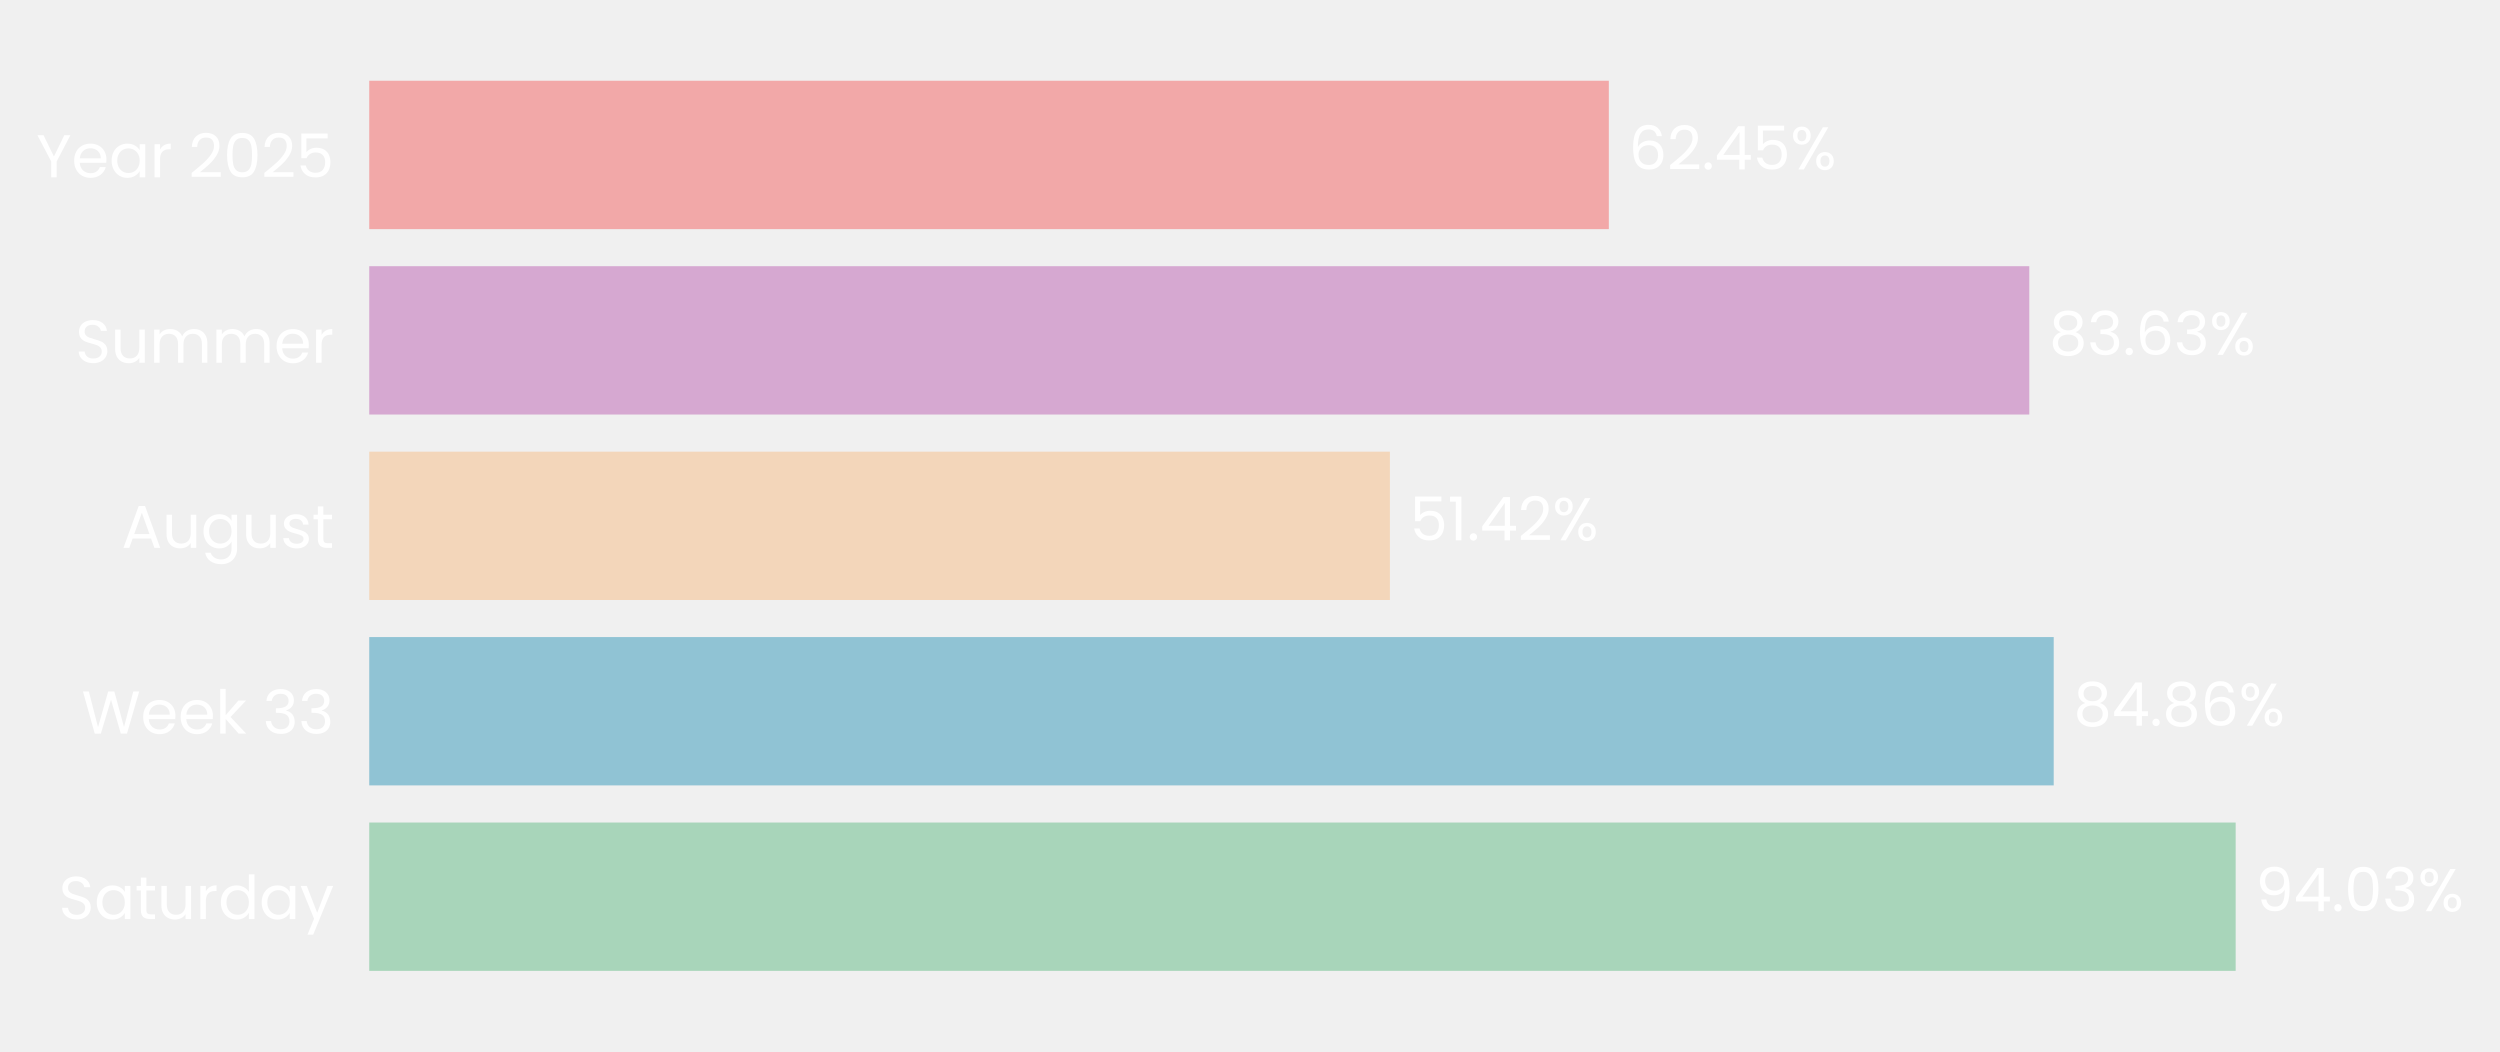
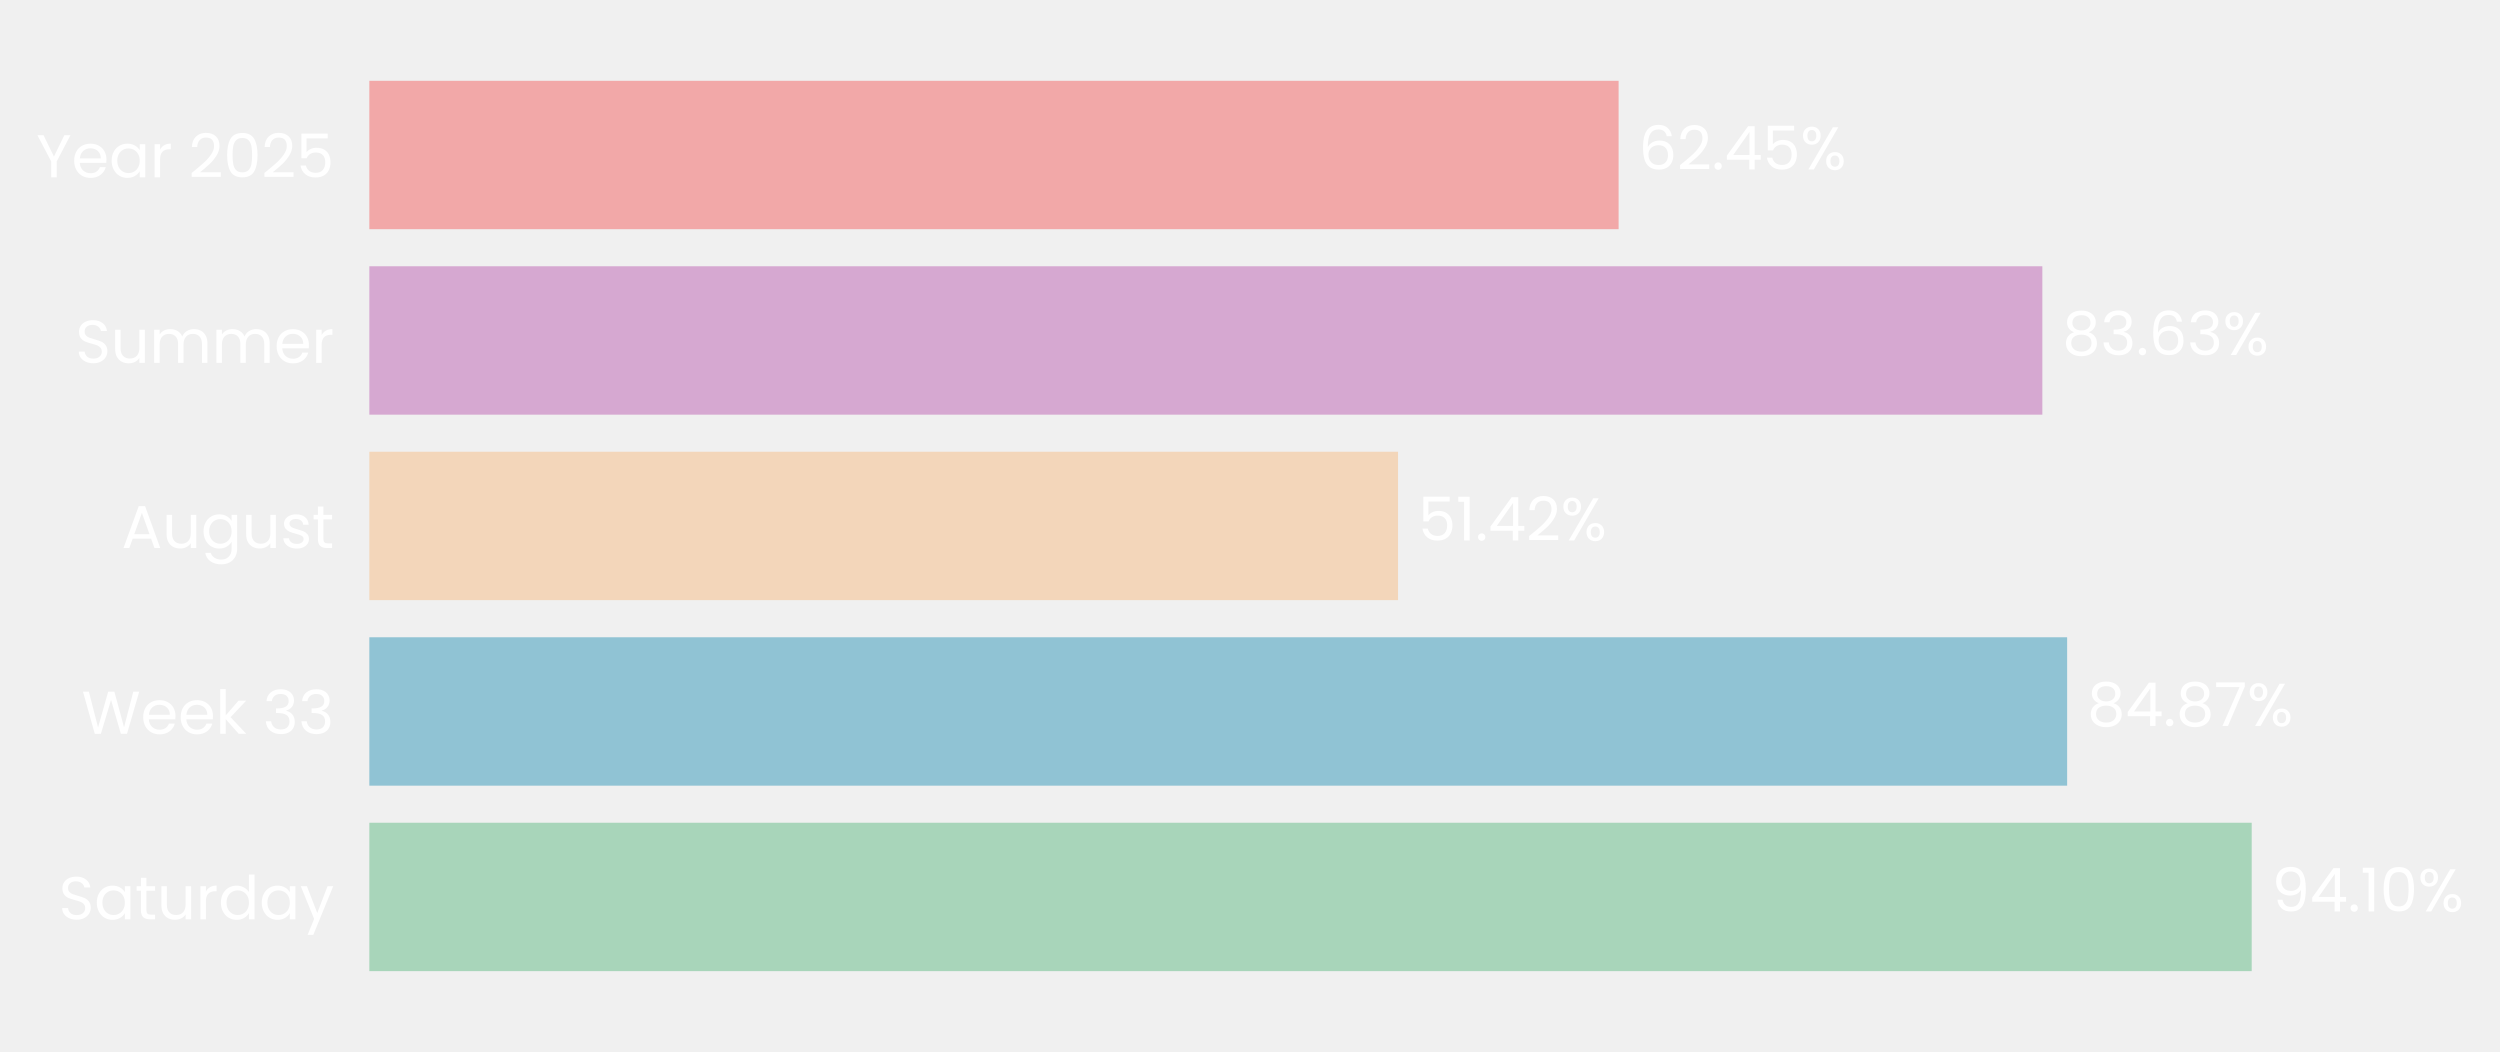
- <svg xmlns="http://www.w3.org/2000/svg" xmlns:xlink="http://www.w3.org/1999/xlink" width="496.369pt" height="208.8pt" viewBox="0 0 496.369 208.8" version="1.1">
+ <svg xmlns="http://www.w3.org/2000/svg" xmlns:xlink="http://www.w3.org/1999/xlink" width="496.237pt" height="208.8pt" viewBox="0 0 496.237 208.8" version="1.1">
  <defs>
    <style type="text/css">*{stroke-linejoin: round; stroke-linecap: butt}</style>
  </defs>
  <g id="figure_1">
    <g id="patch_1">
-       <path d="M 0 208.8  L 496.369 208.8  L 496.369 0  L 0 0  L 0 208.8  z " style="fill: none" />
+       <path d="M 0 208.8  L 496.237 208.8  L 496.237 0  L 0 0  L 0 208.8  z " style="fill: none" />
    </g>
    <g id="axes_1">
      <g id="patch_2">
-         <path d="M 73.311 201.6  L 467.423 201.6  L 467.423 7.2  L 73.311 7.2  L 73.311 201.6  z " style="fill: none" />
+         <path d="M 73.311 201.6  L 470.392 201.6  L 470.392 7.2  L 73.311 7.2  L 73.311 201.6  z " style="fill: none" />
      </g>
      <g id="patch_3">
-         <path d="M 73.311 192.764  L 443.886 192.764  L 443.886 163.309  L 73.311 163.309  z " clip-path="url(#pe67129221b)" style="fill: #a8d5ba" />
+         <path d="M 73.311 192.764  L 446.953 192.764  L 446.953 163.309  L 73.311 163.309  z " clip-path="url(#p4e86966c35)" style="fill: #a8d5ba" />
      </g>
      <g id="patch_4">
-         <path d="M 73.311 155.945  L 407.759 155.945  L 407.759 126.491  L 73.311 126.491  z " clip-path="url(#pe67129221b)" style="fill: #90c3d4" />
+         <path d="M 73.311 155.945  L 410.317 155.945  L 410.317 126.491  L 73.311 126.491  z " clip-path="url(#p4e86966c35)" style="fill: #90c3d4" />
      </g>
      <g id="patch_5">
-         <path d="M 73.311 119.127  L 275.964 119.127  L 275.964 89.673  L 73.311 89.673  z " clip-path="url(#pe67129221b)" style="fill: #f3d6ba" />
+         <path d="M 73.311 119.127  L 277.5 119.127  L 277.5 89.673  L 73.311 89.673  z " clip-path="url(#p4e86966c35)" style="fill: #f3d6ba" />
      </g>
      <g id="patch_6">
-         <path d="M 73.311 82.309  L 402.91 82.309  L 402.91 52.855  L 73.311 52.855  z " clip-path="url(#pe67129221b)" style="fill: #d6a8d1" />
+         <path d="M 73.311 82.309  L 405.395 82.309  L 405.395 52.855  L 73.311 52.855  z " clip-path="url(#p4e86966c35)" style="fill: #d6a8d1" />
      </g>
      <g id="patch_7">
-         <path d="M 73.311 45.491  L 319.431 45.491  L 319.431 16.036  L 73.311 16.036  z " clip-path="url(#pe67129221b)" style="fill: #f2a8a8" />
+         <path d="M 73.311 45.491  L 321.286 45.491  L 321.286 16.036  L 73.311 16.036  z " clip-path="url(#p4e86966c35)" style="fill: #f2a8a8" />
      </g>
      <g id="matplotlib.axis_1">
        <g id="ytick_1">
          <g id="text_1">
            <g style="fill: #ffffff" transform="translate(11.65312 182.4764) scale(0.12 -0.12)">
              <defs>
                <path id="Poppins-Regular-53" d="M 1907 -45  Q 1466 -45 1117 112  Q 768 269 569 547  Q 371 826 365 1190  L 986 1190  Q 1018 877 1245 662  Q 1472 448 1907 448  Q 2323 448 2563 656  Q 2803 864 2803 1190  Q 2803 1446 2662 1606  Q 2522 1766 2310 1849  Q 2099 1933 1741 2029  Q 1299 2144 1033 2259  Q 768 2374 579 2620  Q 390 2867 390 3283  Q 390 3648 576 3929  Q 762 4211 1098 4364  Q 1434 4518 1869 4518  Q 2496 4518 2896 4204  Q 3296 3891 3347 3373  L 2707 3373  Q 2675 3629 2438 3824  Q 2202 4019 1811 4019  Q 1446 4019 1216 3830  Q 986 3642 986 3302  Q 986 3059 1123 2905  Q 1261 2752 1462 2672  Q 1664 2592 2029 2490  Q 2470 2368 2739 2249  Q 3008 2131 3200 1884  Q 3392 1638 3392 1216  Q 3392 890 3219 602  Q 3046 314 2707 134  Q 2368 -45 1907 -45  z " transform="scale(0.015625)" />
                <path id="Poppins-Regular-61" d="M 275 1766  Q 275 2304 492 2710  Q 710 3117 1091 3341  Q 1472 3565 1939 3565  Q 2400 3565 2739 3366  Q 3078 3168 3245 2867  L 3245 3507  L 3834 3507  L 3834 0  L 3245 0  L 3245 653  Q 3072 346 2729 144  Q 2387 -58 1933 -58  Q 1466 -58 1088 172  Q 710 403 492 819  Q 275 1235 275 1766  z M 3245 1760  Q 3245 2157 3085 2451  Q 2925 2746 2653 2902  Q 2381 3059 2054 3059  Q 1728 3059 1459 2905  Q 1190 2752 1030 2457  Q 870 2163 870 1766  Q 870 1363 1030 1065  Q 1190 768 1459 611  Q 1728 454 2054 454  Q 2381 454 2653 611  Q 2925 768 3085 1065  Q 3245 1363 3245 1760  z " transform="scale(0.015625)" />
                <path id="Poppins-Regular-74" d="M 1203 3027  L 1203 960  Q 1203 704 1312 598  Q 1421 493 1690 493  L 2118 493  L 2118 0  L 1594 0  Q 1107 0 864 224  Q 621 448 621 960  L 621 3027  L 166 3027  L 166 3507  L 621 3507  L 621 4390  L 1203 4390  L 1203 3507  L 2118 3507  L 2118 3027  L 1203 3027  z " transform="scale(0.015625)" />
                <path id="Poppins-Regular-75" d="M 3603 3507  L 3603 0  L 3021 0  L 3021 518  Q 2854 250 2556 99  Q 2259 -51 1901 -51  Q 1491 -51 1164 118  Q 838 288 649 627  Q 461 966 461 1453  L 461 3507  L 1037 3507  L 1037 1530  Q 1037 1011 1299 732  Q 1562 454 2016 454  Q 2483 454 2752 742  Q 3021 1030 3021 1581  L 3021 3507  L 3603 3507  z " transform="scale(0.015625)" />
                <path id="Poppins-Regular-72" d="M 1075 2938  Q 1229 3238 1513 3404  Q 1798 3571 2208 3571  L 2208 2970  L 2054 2970  Q 1075 2970 1075 1907  L 1075 0  L 493 0  L 493 3507  L 1075 3507  L 1075 2938  z " transform="scale(0.015625)" />
                <path id="Poppins-Regular-64" d="M 275 1766  Q 275 2304 492 2710  Q 710 3117 1091 3341  Q 1472 3565 1946 3565  Q 2355 3565 2707 3376  Q 3059 3187 3245 2880  L 3245 4736  L 3834 4736  L 3834 0  L 3245 0  L 3245 659  Q 3072 346 2733 144  Q 2394 -58 1939 -58  Q 1472 -58 1091 172  Q 710 403 492 819  Q 275 1235 275 1766  z M 3245 1760  Q 3245 2157 3085 2451  Q 2925 2746 2653 2902  Q 2381 3059 2054 3059  Q 1728 3059 1459 2905  Q 1190 2752 1030 2457  Q 870 2163 870 1766  Q 870 1363 1030 1065  Q 1190 768 1459 611  Q 1728 454 2054 454  Q 2381 454 2653 611  Q 2925 768 3085 1065  Q 3245 1363 3245 1760  z " transform="scale(0.015625)" />
                <path id="Poppins-Regular-79" d="M 3514 3507  L 1402 -1651  L 800 -1651  L 1491 38  L 77 3507  L 723 3507  L 1824 666  L 2912 3507  L 3514 3507  z " transform="scale(0.015625)" />
              </defs>
              <use xlink:href="#Poppins-Regular-53" />
              <use xlink:href="#Poppins-Regular-61" transform="translate(58.7 0)" />
              <use xlink:href="#Poppins-Regular-74" transform="translate(126.3 0)" />
              <use xlink:href="#Poppins-Regular-75" transform="translate(162.7 0)" />
              <use xlink:href="#Poppins-Regular-72" transform="translate(226.7 0)" />
              <use xlink:href="#Poppins-Regular-64" transform="translate(264 0)" />
              <use xlink:href="#Poppins-Regular-61" transform="translate(331.5999 0)" />
              <use xlink:href="#Poppins-Regular-79" transform="translate(399.1999 0)" />
            </g>
          </g>
        </g>
        <g id="ytick_2">
          <g id="text_2">
            <g style="fill: #ffffff" transform="translate(16.19813 145.6582) scale(0.12 -0.12)">
              <defs>
                <path id="Poppins-Regular-57" d="M 6099 4461  L 4806 0  L 4154 0  L 3117 3590  L 2042 0  L 1395 -6  L 147 4461  L 768 4461  L 1741 678  L 2816 4461  L 3469 4461  L 4493 691  L 5472 4461  L 6099 4461  z " transform="scale(0.015625)" />
                <path id="Poppins-Regular-65" d="M 3693 1888  Q 3693 1722 3674 1536  L 870 1536  Q 902 1018 1225 726  Q 1549 435 2010 435  Q 2387 435 2640 611  Q 2893 787 2995 1082  L 3622 1082  Q 3482 576 3059 259  Q 2637 -58 2010 -58  Q 1510 -58 1116 166  Q 723 390 499 803  Q 275 1216 275 1760  Q 275 2304 492 2713  Q 710 3123 1104 3344  Q 1498 3565 2010 3565  Q 2509 3565 2893 3347  Q 3277 3130 3485 2749  Q 3693 2368 3693 1888  z M 3091 2010  Q 3091 2342 2944 2582  Q 2797 2822 2544 2947  Q 2291 3072 1984 3072  Q 1542 3072 1232 2790  Q 922 2509 877 2010  L 3091 2010  z " transform="scale(0.015625)" />
                <path id="Poppins-Regular-6b" d="M 2451 0  L 1075 1549  L 1075 0  L 493 0  L 493 4736  L 1075 4736  L 1075 1952  L 2426 3507  L 3238 3507  L 1587 1760  L 3245 0  L 2451 0  z " transform="scale(0.015625)" />
                <path id="Poppins-Regular-20" transform="scale(0.015625)" />
                <path id="Poppins-Regular-33" d="M 384 3462  Q 429 4051 838 4384  Q 1248 4717 1901 4717  Q 2336 4717 2653 4560  Q 2970 4403 3133 4134  Q 3296 3866 3296 3526  Q 3296 3130 3069 2842  Q 2842 2554 2477 2470  L 2477 2438  Q 2893 2336 3136 2035  Q 3379 1734 3379 1248  Q 3379 883 3212 592  Q 3046 301 2713 134  Q 2381 -32 1914 -32  Q 1235 -32 800 323  Q 365 678 314 1331  L 877 1331  Q 922 947 1190 704  Q 1459 461 1907 461  Q 2355 461 2588 694  Q 2822 928 2822 1299  Q 2822 1779 2502 1990  Q 2182 2202 1536 2202  L 1389 2202  L 1389 2688  L 1542 2688  Q 2131 2694 2432 2883  Q 2733 3072 2733 3469  Q 2733 3808 2512 4013  Q 2291 4218 1882 4218  Q 1485 4218 1241 4013  Q 998 3808 954 3462  L 384 3462  z " transform="scale(0.015625)" />
              </defs>
              <use xlink:href="#Poppins-Regular-57" />
              <use xlink:href="#Poppins-Regular-65" transform="translate(97.59999 0)" />
              <use xlink:href="#Poppins-Regular-65" transform="translate(159.6 0)" />
              <use xlink:href="#Poppins-Regular-6b" transform="translate(221.6 0)" />
              <use xlink:href="#Poppins-Regular-20" transform="translate(273.0999 0)" />
              <use xlink:href="#Poppins-Regular-33" transform="translate(299.7999 0)" />
              <use xlink:href="#Poppins-Regular-33" transform="translate(358.6999 0)" />
            </g>
          </g>
        </g>
        <g id="ytick_3">
          <g id="text_3">
            <g style="fill: #ffffff" transform="translate(24.11812 108.78) scale(0.12 -0.12)">
              <defs>
                <path id="Poppins-Regular-41" d="M 3130 992  L 1184 992  L 826 0  L 211 0  L 1824 4435  L 2496 4435  L 4102 0  L 3488 0  L 3130 992  z M 2963 1466  L 2157 3718  L 1350 1466  L 2963 1466  z " transform="scale(0.015625)" />
                <path id="Poppins-Regular-67" d="M 1939 3565  Q 2394 3565 2736 3366  Q 3078 3168 3245 2867  L 3245 3507  L 3834 3507  L 3834 -77  Q 3834 -557 3629 -931  Q 3424 -1306 3043 -1517  Q 2662 -1728 2157 -1728  Q 1466 -1728 1005 -1401  Q 544 -1075 461 -512  L 1037 -512  Q 1133 -832 1433 -1027  Q 1734 -1222 2157 -1222  Q 2637 -1222 2941 -921  Q 3245 -621 3245 -77  L 3245 659  Q 3072 352 2733 147  Q 2394 -58 1939 -58  Q 1472 -58 1091 172  Q 710 403 492 819  Q 275 1235 275 1766  Q 275 2304 492 2710  Q 710 3117 1091 3341  Q 1472 3565 1939 3565  z M 3245 1760  Q 3245 2157 3085 2451  Q 2925 2746 2653 2902  Q 2381 3059 2054 3059  Q 1728 3059 1459 2905  Q 1190 2752 1030 2457  Q 870 2163 870 1766  Q 870 1363 1030 1065  Q 1190 768 1459 611  Q 1728 454 2054 454  Q 2381 454 2653 611  Q 2925 768 3085 1065  Q 3245 1363 3245 1760  z " transform="scale(0.015625)" />
                <path id="Poppins-Regular-73" d="M 1734 -58  Q 1331 -58 1011 80  Q 691 218 505 464  Q 320 710 301 1030  L 902 1030  Q 928 768 1149 601  Q 1370 435 1728 435  Q 2061 435 2253 582  Q 2445 730 2445 954  Q 2445 1184 2240 1296  Q 2035 1408 1606 1517  Q 1216 1619 969 1724  Q 723 1830 547 2038  Q 371 2246 371 2586  Q 371 2854 531 3078  Q 691 3302 985 3433  Q 1280 3565 1658 3565  Q 2240 3565 2598 3270  Q 2957 2976 2982 2464  L 2400 2464  Q 2381 2739 2179 2905  Q 1978 3072 1638 3072  Q 1325 3072 1139 2937  Q 954 2803 954 2586  Q 954 2413 1066 2301  Q 1178 2189 1347 2121  Q 1517 2054 1818 1971  Q 2195 1869 2432 1769  Q 2669 1670 2838 1472  Q 3008 1274 3014 954  Q 3014 666 2854 435  Q 2694 205 2403 73  Q 2112 -58 1734 -58  z " transform="scale(0.015625)" />
              </defs>
              <use xlink:href="#Poppins-Regular-41" />
              <use xlink:href="#Poppins-Regular-75" transform="translate(67.39999 0)" />
              <use xlink:href="#Poppins-Regular-67" transform="translate(131.4 0)" />
              <use xlink:href="#Poppins-Regular-75" transform="translate(199 0)" />
              <use xlink:href="#Poppins-Regular-73" transform="translate(263 0)" />
              <use xlink:href="#Poppins-Regular-74" transform="translate(315.2 0)" />
            </g>
          </g>
        </g>
        <g id="ytick_4">
          <g id="text_4">
            <g style="fill: #ffffff" transform="translate(14.95125 72.02182) scale(0.12 -0.12)">
              <defs>
                <path id="Poppins-Regular-6d" d="M 4710 3571  Q 5120 3571 5440 3401  Q 5760 3232 5945 2893  Q 6131 2554 6131 2067  L 6131 0  L 5555 0  L 5555 1984  Q 5555 2509 5296 2787  Q 5037 3066 4595 3066  Q 4141 3066 3872 2774  Q 3603 2483 3603 1933  L 3603 0  L 3027 0  L 3027 1984  Q 3027 2509 2768 2787  Q 2509 3066 2067 3066  Q 1613 3066 1344 2774  Q 1075 2483 1075 1933  L 1075 0  L 493 0  L 493 3507  L 1075 3507  L 1075 3002  Q 1248 3277 1539 3424  Q 1830 3571 2182 3571  Q 2624 3571 2963 3372  Q 3302 3174 3469 2790  Q 3616 3162 3955 3366  Q 4294 3571 4710 3571  z " transform="scale(0.015625)" />
              </defs>
              <use xlink:href="#Poppins-Regular-53" />
              <use xlink:href="#Poppins-Regular-75" transform="translate(58.7 0)" />
              <use xlink:href="#Poppins-Regular-6d" transform="translate(122.7 0)" />
              <use xlink:href="#Poppins-Regular-6d" transform="translate(225.7 0)" />
              <use xlink:href="#Poppins-Regular-65" transform="translate(328.7 0)" />
              <use xlink:href="#Poppins-Regular-72" transform="translate(390.6999 0)" />
            </g>
          </g>
        </g>
        <g id="ytick_5">
          <g id="text_5">
            <g style="fill: #ffffff" transform="translate(7.2 35.20364) scale(0.12 -0.12)">
              <defs>
                <path id="Poppins-Regular-59" d="M 3616 4461  L 2163 1683  L 2163 0  L 1581 0  L 1581 1683  L 122 4461  L 768 4461  L 1869 2202  L 2970 4461  L 3616 4461  z " transform="scale(0.015625)" />
                <path id="Poppins-Regular-32" d="M 326 467  Q 1139 1120 1600 1539  Q 2061 1958 2377 2416  Q 2694 2874 2694 3315  Q 2694 3731 2492 3971  Q 2291 4211 1843 4211  Q 1408 4211 1168 3939  Q 928 3667 909 3213  L 346 3213  Q 371 3930 780 4320  Q 1190 4710 1837 4710  Q 2496 4710 2883 4345  Q 3270 3981 3270 3341  Q 3270 2810 2953 2307  Q 2637 1805 2233 1424  Q 1830 1043 1203 538  L 3405 538  L 3405 51  L 326 51  L 326 467  z " transform="scale(0.015625)" />
                <path id="Poppins-Regular-30" d="M 397 2362  Q 397 3462 755 4080  Q 1114 4698 2010 4698  Q 2899 4698 3257 4080  Q 3616 3462 3616 2362  Q 3616 1242 3257 621  Q 2899 0 2010 0  Q 1114 0 755 621  Q 397 1242 397 2362  z M 3040 2362  Q 3040 2918 2966 3305  Q 2893 3693 2665 3929  Q 2438 4166 2010 4166  Q 1574 4166 1347 3929  Q 1120 3693 1046 3305  Q 973 2918 973 2362  Q 973 1786 1046 1395  Q 1120 1005 1347 768  Q 1574 531 2010 531  Q 2438 531 2665 768  Q 2893 1005 2966 1395  Q 3040 1786 3040 2362  z " transform="scale(0.015625)" />
                <path id="Poppins-Regular-35" d="M 3347 4122  L 1101 4122  L 1101 2662  Q 1248 2867 1536 2998  Q 1824 3130 2157 3130  Q 2688 3130 3021 2909  Q 3354 2688 3498 2339  Q 3642 1990 3642 1600  Q 3642 1139 3469 774  Q 3296 410 2941 198  Q 2586 -13 2061 -13  Q 1389 -13 973 332  Q 557 678 467 1254  L 1037 1254  Q 1120 890 1389 685  Q 1658 480 2067 480  Q 2573 480 2829 784  Q 3085 1088 3085 1587  Q 3085 2086 2829 2358  Q 2573 2630 2074 2630  Q 1734 2630 1481 2467  Q 1229 2304 1114 2022  L 563 2022  L 563 4634  L 3347 4634  L 3347 4122  z " transform="scale(0.015625)" />
              </defs>
              <use xlink:href="#Poppins-Regular-59" />
              <use xlink:href="#Poppins-Regular-65" transform="translate(58.39999 0)" />
              <use xlink:href="#Poppins-Regular-61" transform="translate(120.4 0)" />
              <use xlink:href="#Poppins-Regular-72" transform="translate(188 0)" />
              <use xlink:href="#Poppins-Regular-20" transform="translate(225.3 0)" />
              <use xlink:href="#Poppins-Regular-32" transform="translate(252 0)" />
              <use xlink:href="#Poppins-Regular-30" transform="translate(309.4999 0)" />
              <use xlink:href="#Poppins-Regular-32" transform="translate(372.2999 0)" />
              <use xlink:href="#Poppins-Regular-35" transform="translate(429.7999 0)" />
            </g>
          </g>
        </g>
      </g>
      <g id="text_6">
-         <g style="fill: #ffffff" transform="translate(447.8266 180.9164) scale(0.12 -0.12)">
+         <g style="fill: #ffffff" transform="translate(450.9235 180.9164) scale(0.12 -0.12)">
          <defs>
            <path id="Poppins-Regular-39" d="M 1146 1242  Q 1210 877 1443 678  Q 1677 480 2074 480  Q 2605 480 2857 896  Q 3110 1312 3098 2298  Q 2963 2010 2649 1846  Q 2336 1683 1952 1683  Q 1523 1683 1187 1859  Q 851 2035 659 2374  Q 467 2714 467 3194  Q 467 3878 864 4297  Q 1261 4717 1990 4717  Q 2886 4717 3248 4134  Q 3610 3552 3610 2400  Q 3610 1594 3466 1069  Q 3322 544 2979 269  Q 2637 -6 2042 -6  Q 1389 -6 1024 346  Q 659 698 608 1242  L 1146 1242  z M 2048 2176  Q 2477 2176 2752 2441  Q 3027 2707 3027 3162  Q 3027 3642 2758 3936  Q 2490 4230 2003 4230  Q 1555 4230 1289 3948  Q 1024 3667 1024 3206  Q 1024 2739 1286 2457  Q 1549 2176 2048 2176  z " transform="scale(0.015625)" />
            <path id="Poppins-Regular-34" d="M 256 1030  L 256 1472  L 2502 4582  L 3200 4582  L 3200 1536  L 3840 1536  L 3840 1030  L 3200 1030  L 3200 0  L 2624 0  L 2624 1030  L 256 1030  z M 2650 3974  L 928 1536  L 2650 1536  L 2650 3974  z " transform="scale(0.015625)" />
            <path id="Poppins-Regular-2e" d="M 678 -38  Q 512 -38 397 77  Q 282 192 282 358  Q 282 525 397 640  Q 512 755 678 755  Q 838 755 950 640  Q 1062 525 1062 358  Q 1062 192 950 77  Q 838 -38 678 -38  z " transform="scale(0.015625)" />
+             <path id="Poppins-Regular-31" d="M 243 4096  L 243 4627  L 1446 4627  L 1446 0  L 858 0  L 858 4096  L 243 4096  z " transform="scale(0.015625)" />
            <path id="Poppins-Regular-25" d="M 269 3584  Q 269 4019 531 4278  Q 794 4538 1203 4538  Q 1613 4538 1875 4278  Q 2138 4019 2138 3584  Q 2138 3142 1875 2883  Q 1613 2624 1203 2624  Q 794 2624 531 2883  Q 269 3142 269 3584  z M 4006 4467  L 1414 0  L 838 0  L 3430 4467  L 4006 4467  z M 1203 4179  Q 986 4179 861 4028  Q 736 3878 736 3584  Q 736 3290 861 3136  Q 986 2982 1203 2982  Q 1421 2982 1549 3139  Q 1677 3296 1677 3584  Q 1677 3878 1549 4028  Q 1421 4179 1203 4179  z M 2720 883  Q 2720 1325 2982 1584  Q 3245 1843 3654 1843  Q 4064 1843 4323 1584  Q 4582 1325 4582 883  Q 4582 448 4323 185  Q 4064 -77 3654 -77  Q 3245 -77 2982 182  Q 2720 442 2720 883  z M 3648 1478  Q 3430 1478 3302 1328  Q 3174 1178 3174 883  Q 3174 595 3302 444  Q 3430 294 3648 294  Q 3866 294 3994 444  Q 4122 595 4122 883  Q 4122 1178 3994 1328  Q 3866 1478 3648 1478  z " transform="scale(0.015625)" />
          </defs>
          <use xlink:href="#Poppins-Regular-39" />
          <use xlink:href="#Poppins-Regular-34" transform="translate(62.99999 0)" />
          <use xlink:href="#Poppins-Regular-2e" transform="translate(125.9 0)" />
-           <use xlink:href="#Poppins-Regular-30" transform="translate(146.9 0)" />
-           <use xlink:href="#Poppins-Regular-33" transform="translate(209.7 0)" />
-           <use xlink:href="#Poppins-Regular-25" transform="translate(268.5999 0)" />
+           <use xlink:href="#Poppins-Regular-31" transform="translate(146.9 0)" />
+           <use xlink:href="#Poppins-Regular-30" transform="translate(178.8999 0)" />
+           <use xlink:href="#Poppins-Regular-25" transform="translate(241.6999 0)" />
        </g>
      </g>
      <g id="text_7">
-         <g style="fill: #ffffff" transform="translate(411.6998 144.0982) scale(0.12 -0.12)">
+         <g style="fill: #ffffff" transform="translate(414.2882 144.0982) scale(0.12 -0.12)">
          <defs>
            <path id="Poppins-Regular-38" d="M 1242 2406  Q 883 2547 691 2816  Q 499 3085 499 3469  Q 499 3814 672 4092  Q 845 4371 1187 4534  Q 1530 4698 2016 4698  Q 2502 4698 2844 4534  Q 3187 4371 3363 4092  Q 3539 3814 3539 3469  Q 3539 3098 3340 2819  Q 3142 2541 2797 2406  Q 3194 2285 3427 1981  Q 3661 1677 3661 1248  Q 3661 832 3456 521  Q 3251 211 2876 41  Q 2502 -128 2016 -128  Q 1530 -128 1162 41  Q 794 211 589 521  Q 384 832 384 1248  Q 384 1677 614 1984  Q 845 2291 1242 2406  z M 2976 3398  Q 2976 3789 2720 4000  Q 2464 4211 2016 4211  Q 1574 4211 1318 4000  Q 1062 3789 1062 3392  Q 1062 3034 1328 2816  Q 1594 2598 2016 2598  Q 2445 2598 2710 2819  Q 2976 3040 2976 3398  z M 2016 2150  Q 1542 2150 1241 1929  Q 941 1709 941 1267  Q 941 858 1232 608  Q 1523 358 2016 358  Q 2509 358 2797 608  Q 3085 858 3085 1267  Q 3085 1696 2790 1923  Q 2496 2150 2016 2150  z " transform="scale(0.015625)" />
-             <path id="Poppins-Regular-36" d="M 2976 3526  Q 2835 4237 2099 4237  Q 1530 4237 1248 3798  Q 966 3360 973 2355  Q 1120 2688 1462 2877  Q 1805 3066 2227 3066  Q 2886 3066 3280 2656  Q 3674 2246 3674 1523  Q 3674 1088 3504 742  Q 3334 397 2992 192  Q 2650 -13 2163 -13  Q 1504 -13 1133 281  Q 762 576 614 1094  Q 467 1613 467 2374  Q 467 4723 2106 4723  Q 2733 4723 3091 4384  Q 3450 4045 3514 3526  L 2976 3526  z M 2106 2573  Q 1830 2573 1587 2461  Q 1344 2349 1193 2121  Q 1043 1894 1043 1568  Q 1043 1082 1324 778  Q 1606 474 2131 474  Q 2579 474 2844 752  Q 3110 1030 3110 1504  Q 3110 2003 2854 2288  Q 2598 2573 2106 2573  z " transform="scale(0.015625)" />
+             <path id="Poppins-Regular-37" d="M 3245 4173  L 1466 0  L 877 0  L 2682 4115  L 211 4115  L 211 4614  L 3245 4614  L 3245 4173  z " transform="scale(0.015625)" />
          </defs>
          <use xlink:href="#Poppins-Regular-38" />
          <use xlink:href="#Poppins-Regular-34" transform="translate(63.09999 0)" />
          <use xlink:href="#Poppins-Regular-2e" transform="translate(126 0)" />
          <use xlink:href="#Poppins-Regular-38" transform="translate(147 0)" />
-           <use xlink:href="#Poppins-Regular-36" transform="translate(210.1 0)" />
-           <use xlink:href="#Poppins-Regular-25" transform="translate(273.5999 0)" />
+           <use xlink:href="#Poppins-Regular-37" transform="translate(210.1 0)" />
+           <use xlink:href="#Poppins-Regular-25" transform="translate(264.7 0)" />
        </g>
      </g>
      <g id="text_8">
-         <g style="fill: #ffffff" transform="translate(279.9055 107.28) scale(0.12 -0.12)">
-           <defs>
-             <path id="Poppins-Regular-31" d="M 243 4096  L 243 4627  L 1446 4627  L 1446 0  L 858 0  L 858 4096  L 243 4096  z " transform="scale(0.015625)" />
-           </defs>
+         <g style="fill: #ffffff" transform="translate(281.4706 107.28) scale(0.12 -0.12)">
          <use xlink:href="#Poppins-Regular-35" />
          <use xlink:href="#Poppins-Regular-31" transform="translate(62.79999 0)" />
          <use xlink:href="#Poppins-Regular-2e" transform="translate(94.79997 0)" />
          <use xlink:href="#Poppins-Regular-34" transform="translate(115.8 0)" />
          <use xlink:href="#Poppins-Regular-32" transform="translate(178.7 0)" />
          <use xlink:href="#Poppins-Regular-25" transform="translate(236.1999 0)" />
        </g>
      </g>
      <g id="text_9">
-         <g style="fill: #ffffff" transform="translate(406.8507 70.46182) scale(0.12 -0.12)">
+         <g style="fill: #ffffff" transform="translate(409.3662 70.46182) scale(0.12 -0.12)">
+           <defs>
+             <path id="Poppins-Regular-36" d="M 2976 3526  Q 2835 4237 2099 4237  Q 1530 4237 1248 3798  Q 966 3360 973 2355  Q 1120 2688 1462 2877  Q 1805 3066 2227 3066  Q 2886 3066 3280 2656  Q 3674 2246 3674 1523  Q 3674 1088 3504 742  Q 3334 397 2992 192  Q 2650 -13 2163 -13  Q 1504 -13 1133 281  Q 762 576 614 1094  Q 467 1613 467 2374  Q 467 4723 2106 4723  Q 2733 4723 3091 4384  Q 3450 4045 3514 3526  L 2976 3526  z M 2106 2573  Q 1830 2573 1587 2461  Q 1344 2349 1193 2121  Q 1043 1894 1043 1568  Q 1043 1082 1324 778  Q 1606 474 2131 474  Q 2579 474 2844 752  Q 3110 1030 3110 1504  Q 3110 2003 2854 2288  Q 2598 2573 2106 2573  z " transform="scale(0.015625)" />
+           </defs>
          <use xlink:href="#Poppins-Regular-38" />
          <use xlink:href="#Poppins-Regular-33" transform="translate(63.09999 0)" />
          <use xlink:href="#Poppins-Regular-2e" transform="translate(122 0)" />
          <use xlink:href="#Poppins-Regular-36" transform="translate(143 0)" />
          <use xlink:href="#Poppins-Regular-33" transform="translate(206.5 0)" />
          <use xlink:href="#Poppins-Regular-25" transform="translate(265.3999 0)" />
        </g>
      </g>
      <g id="text_10">
-         <g style="fill: #ffffff" transform="translate(323.3726 33.64364) scale(0.12 -0.12)">
+         <g style="fill: #ffffff" transform="translate(325.257 33.64364) scale(0.12 -0.12)">
          <use xlink:href="#Poppins-Regular-36" />
          <use xlink:href="#Poppins-Regular-32" transform="translate(63.49999 0)" />
          <use xlink:href="#Poppins-Regular-2e" transform="translate(121 0)" />
          <use xlink:href="#Poppins-Regular-34" transform="translate(142 0)" />
          <use xlink:href="#Poppins-Regular-35" transform="translate(204.8999 0)" />
          <use xlink:href="#Poppins-Regular-25" transform="translate(267.6999 0)" />
        </g>
      </g>
    </g>
  </g>
  <defs>
-     <clipPath id="pe67129221b">
-       <rect x="73.311" y="7.2" width="394.111" height="194.4" />
+     <clipPath id="p4e86966c35">
+       <rect x="73.311" y="7.2" width="397.08" height="194.4" />
    </clipPath>
  </defs>
</svg>
